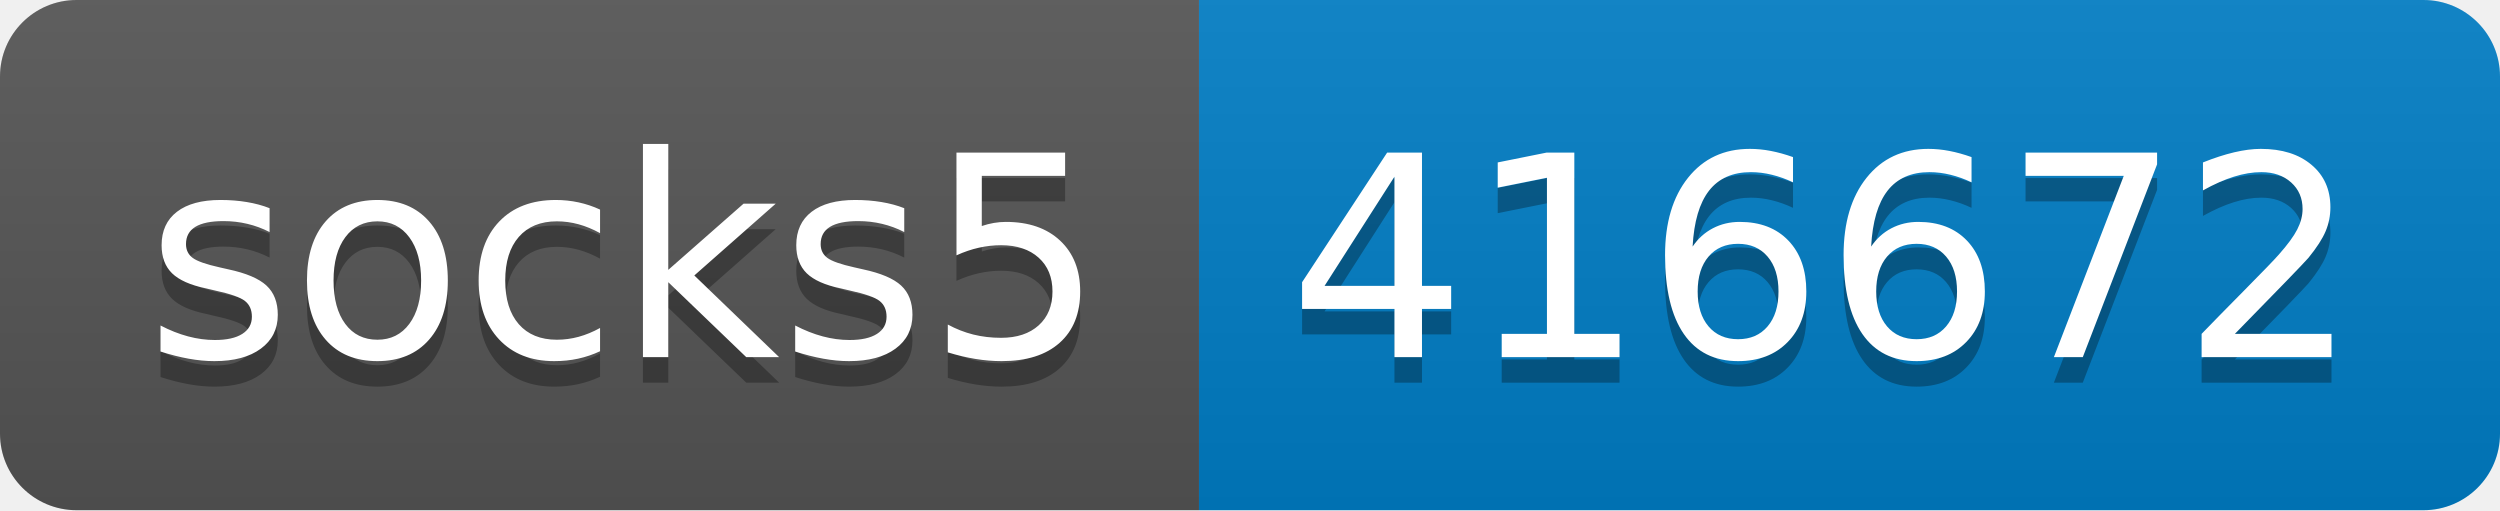
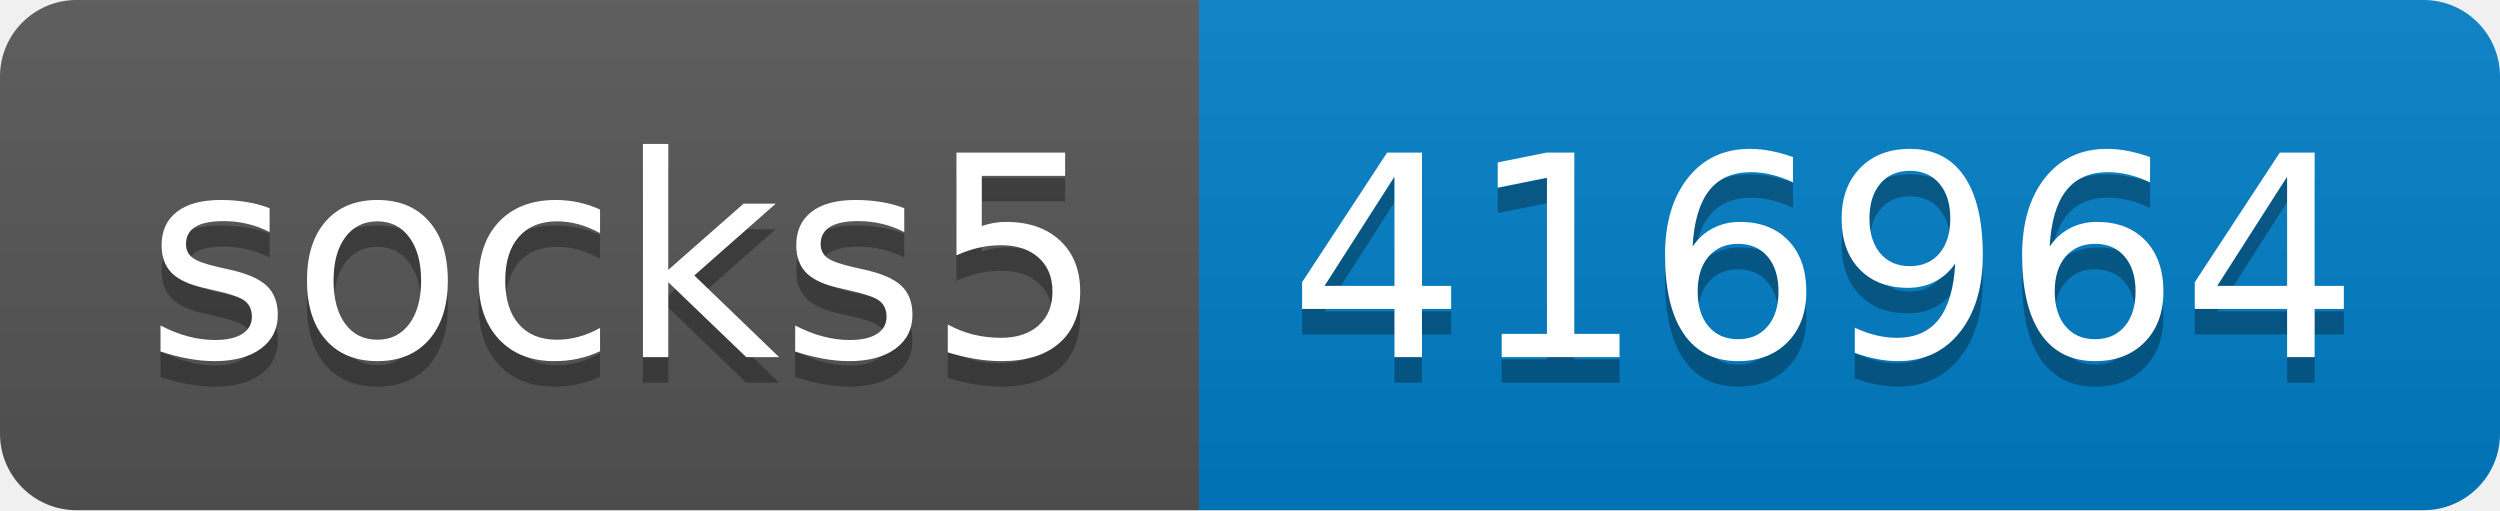
- <svg xmlns="http://www.w3.org/2000/svg" width="98" height="20" role="img" aria-label="socks5: 416672">
+ <svg xmlns="http://www.w3.org/2000/svg" width="98" height="20" role="img" aria-label="socks5: 416964">
  <linearGradient id="s" x2="0" y2="100%">
    <stop offset="0" stop-color="#bbb" stop-opacity=".1" />
    <stop offset="1" stop-opacity=".1" />
  </linearGradient>
  <clipPath id="r">
    <rect width="98" height="20" rx="3" fill="#fff" />
  </clipPath>
  <g clip-path="url(#r)">
    <rect width="47" height="20" fill="#555" />
    <rect x="47" width="51" height="20" fill="#007ec6" />
    <rect width="98" height="20" fill="url(#s)" />
  </g>
  <g fill="#fff" text-anchor="middle" font-family="Verdana,Geneva,DejaVu Sans,sans-serif" text-rendering="geometricPrecision" font-size="110">
    <text aria-hidden="true" x="245" y="150" fill="#010101" fill-opacity=".3" transform="scale(.1)" textLength="370">socks5</text>
    <text x="245" y="140" transform="scale(.1)" fill="#fff" textLength="370">socks5</text>
-     <text aria-hidden="true" x="715" y="150" fill="#010101" fill-opacity=".3" transform="scale(.1)" textLength="410">416672</text>
-     <text x="715" y="140" transform="scale(.1)" fill="#fff" textLength="410">416672</text>
+     <text aria-hidden="true" x="715" y="150" fill="#010101" fill-opacity=".3" transform="scale(.1)" textLength="410">416964</text>
+     <text x="715" y="140" transform="scale(.1)" fill="#fff" textLength="410">416964</text>
  </g>
</svg>
